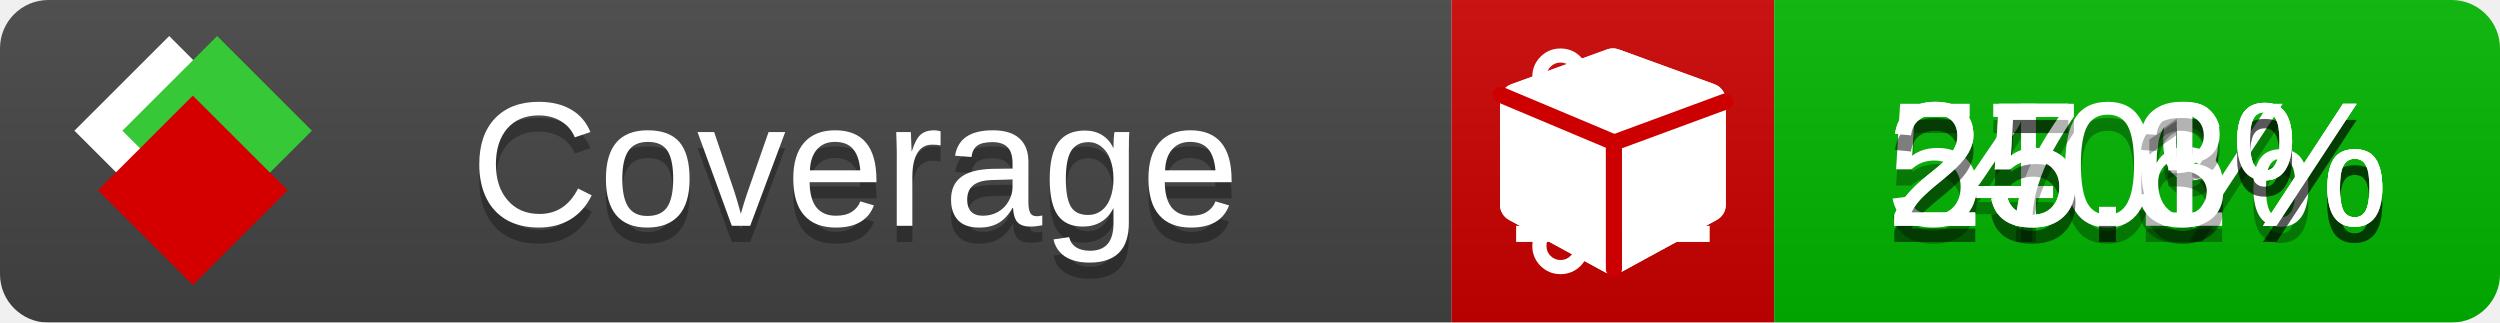
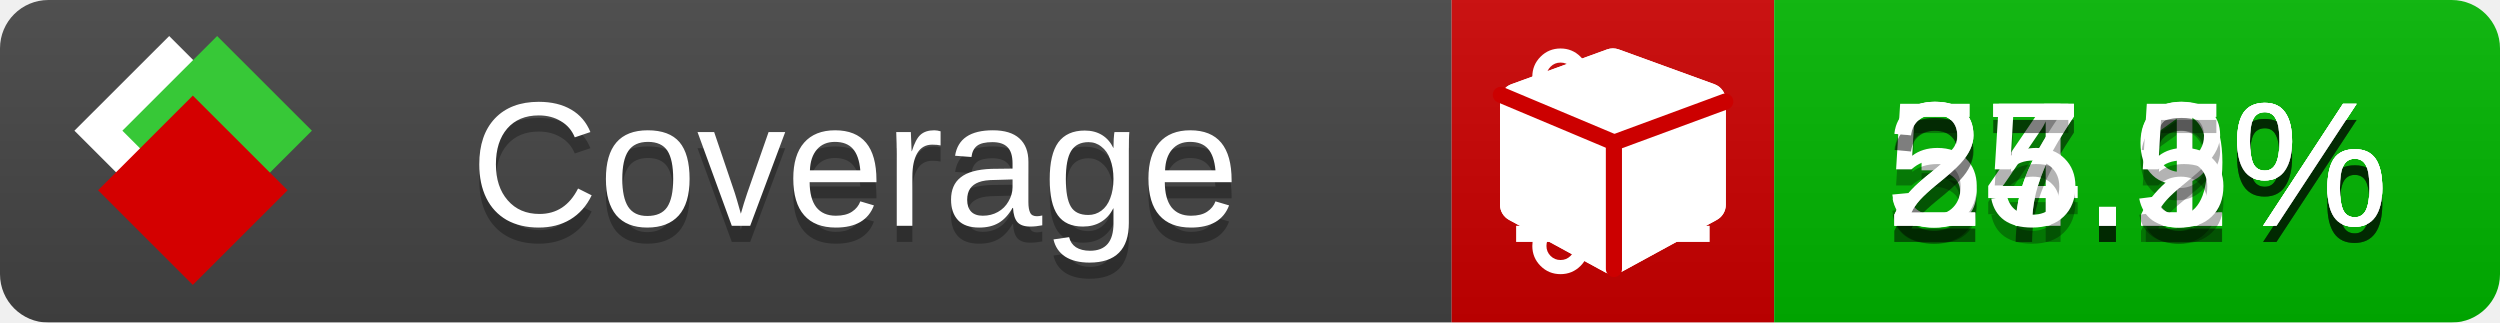
<svg xmlns="http://www.w3.org/2000/svg" xmlns:xlink="http://www.w3.org/1999/xlink" width="155" height="20">
  <style type="text/css">
          
            @keyframes fade1 {
                0% { visibility: visible; opacity: 1; }
               23% { visibility: visible; opacity: 1; }
               25% { visibility: hidden; opacity: 0; }
               48% { visibility: hidden; opacity: 0; }
               50% { visibility: hidden; opacity: 0; }
               73% { visibility: hidden; opacity: 0; }
               75% { visibility: hidden; opacity: 0; }
               98% { visibility: hidden; opacity: 0; }
              100% { visibility: visible; opacity: 1; }
            }
            @keyframes fade2 {
                0% { visibility: hidden; opacity: 0; }
               23% { visibility: hidden; opacity: 0; }
               25% { visibility: visible; opacity: 1; }
               48% { visibility: visible; opacity: 1; }
               50% { visibility: hidden; opacity: 0; }
               73% { visibility: hidden; opacity: 0; }
               75% { visibility: hidden; opacity: 0; }
               98% { visibility: hidden; opacity: 0; }
              100% { visibility: hidden; opacity: 0; }
            }
            @keyframes fade3 {
                0% { visibility: hidden; opacity: 0; }
               23% { visibility: hidden; opacity: 0; }
               25% { visibility: hidden; opacity: 0; }
               48% { visibility: hidden; opacity: 0; }
               50% { visibility: visible; opacity: 1; }
               73% { visibility: visible; opacity: 1; }
               75% { visibility: hidden; opacity: 0; }
               98% { visibility: hidden; opacity: 0; }
              100% { visibility: hidden; opacity: 0; }
            }
            @keyframes fade4 {
                0% { visibility: hidden; opacity: 0; }
               23% { visibility: hidden; opacity: 0; }
               25% { visibility: hidden; opacity: 0; }
               48% { visibility: hidden; opacity: 0; }
               50% { visibility: hidden; opacity: 0; }
               73% { visibility: hidden; opacity: 0; }
               75% { visibility: visible; opacity: 1; }
               98% { visibility: visible; opacity: 1; }
              100% { visibility: hidden; opacity: 0; }
            }
            .linecoverage {
                animation-duration: 15s;
                animation-name: fade1;
                animation-iteration-count: infinite;
            }
            .branchcoverage {
                animation-duration: 15s;
                animation-name: fade2;
                animation-iteration-count: infinite;
            }
            .methodcoverage {
                animation-duration: 15s;
                animation-name: fade3;
                animation-iteration-count: infinite;
            }
            .fullmethodcoverage {
                animation-duration: 15s;
                animation-name: fade4;
                animation-iteration-count: infinite;
            }
          
    </style>
  <defs>
    <linearGradient id="gradient" x2="0" y2="100%">
      <stop offset="0" stop-color="#bbb" stop-opacity=".1" />
      <stop offset="1" stop-opacity=".1" />
    </linearGradient>
    <linearGradient id="c">
      <stop offset="0" stop-color="#d40000" />
      <stop offset="1" stop-color="#ff2a2a" />
    </linearGradient>
    <linearGradient id="a">
      <stop offset="0" stop-color="#e0e0de" />
      <stop offset="1" stop-color="#fff" />
    </linearGradient>
    <linearGradient id="b">
      <stop offset="0" stop-color="#37c837" />
      <stop offset="1" stop-color="#217821" />
    </linearGradient>
    <linearGradient xlink:href="#a" id="e" x1="106.44" x2="69.96" y1="-11.96" y2="-46.84" gradientTransform="matrix(-.8426 -.00045 -.00045 -.8426 -94.27 -75.82)" gradientUnits="userSpaceOnUse" />
    <linearGradient xlink:href="#b" id="f" x1="56.19" x2="77.97" y1="-23.45" y2="10.62" gradientTransform="matrix(.8426 .00045 .00045 .8426 94.27 75.82)" gradientUnits="userSpaceOnUse" />
    <linearGradient xlink:href="#c" id="g" x1="79.98" x2="132.9" y1="10.79" y2="10.79" gradientTransform="matrix(.8426 .00045 .00045 .8426 94.27 75.82)" gradientUnits="userSpaceOnUse" />
    <mask id="mask">
      <rect width="155" height="20" rx="3" fill="#fff" />
    </mask>
    <g id="icon" transform="matrix(.04486 0 0 .04481 -.48 -.63)">
      <rect width="52.92" height="52.92" x="-109.72" y="-27.13" fill="url(#e)" transform="rotate(-135)" />
      <rect width="52.92" height="52.92" x="70.19" y="-39.18" fill="url(#f)" transform="rotate(45)" />
      <rect width="52.92" height="52.92" x="80.05" y="-15.74" fill="url(#g)" transform="rotate(45)" />
    </g>
  </defs>
  <g mask="url(#mask)">
    <rect x="0" y="0" width="90" height="20" fill="#444" />
    <rect x="90" y="0" width="20" height="20" fill="#c00" />
    <rect x="110" y="0" width="45" height="20" fill="#00B600" />
    <rect x="0" y="0" width="155" height="20" fill="url(#gradient)" />
  </g>
  <g>
    <path class="linecoverage" stroke="#fff" d="M94 6.5 h12 M94 10.5 h12 M94 14.5 h12" />
    <path class="branchcoverage" fill="#fff" d="m 97.628,15.247 q 0,-0.364 -0.255,-0.619 -0.255,-0.255 -0.619,-0.255 -0.364,0 -0.619,0.255 -0.255,0.255 -0.255,0.619 0,0.364 0.255,0.619 0.255,0.255 0.619,0.255 0.364,0 0.619,-0.255 0.255,-0.255 0.255,-0.619 z m 0,-10.493 q 0,-0.364 -0.255,-0.619 -0.255,-0.255 -0.619,-0.255 -0.364,0 -0.619,0.255 -0.255,0.255 -0.255,0.619 0,0.364 0.255,0.619 0.255,0.255 0.619,0.255 0.364,0 0.619,-0.255 0.255,-0.255 0.255,-0.619 z m 5.83,1.166 q 0,-0.364 -0.255,-0.619 -0.255,-0.255 -0.619,-0.255 -0.364,0 -0.619,0.255 -0.255,0.255 -0.255,0.619 0,0.364 0.255,0.619 0.255,0.255 0.619,0.255 0.364,0 0.619,-0.255 0.255,-0.255 0.255,-0.619 z m 0.874,0 q 0,0.474 -0.237,0.879 -0.237,0.405 -0.638,0.633 -0.018,2.614 -2.059,3.771 -0.619,0.346 -1.849,0.738 -1.166,0.364 -1.544,0.647 -0.378,0.282 -0.378,0.911 l 0,0.237 q 0.401,0.228 0.638,0.633 0.237,0.405 0.237,0.879 0,0.729 -0.51,1.239 -0.51,0.51 -1.239,0.51 -0.729,0 -1.239,-0.51 -0.51,-0.51 -0.51,-1.239 0,-0.474 0.237,-0.879 0.237,-0.405 0.638,-0.633 l 0,-7.469 q -0.401,-0.228 -0.638,-0.633 -0.237,-0.405 -0.237,-0.879 0,-0.729 0.51,-1.239 0.51,-0.51 1.239,-0.51 0.729,0 1.239,0.51 0.51,0.51 0.51,1.239 0,0.474 -0.237,0.879 -0.237,0.405 -0.638,0.633 l 0,4.527 q 0.492,-0.237 1.403,-0.519 0.501,-0.155 0.797,-0.269 0.296,-0.114 0.642,-0.282 0.346,-0.169 0.537,-0.36 0.191,-0.191 0.369,-0.465 0.178,-0.273 0.255,-0.633 0.077,-0.36 0.077,-0.833 -0.401,-0.228 -0.638,-0.633 -0.237,-0.405 -0.237,-0.879 0,-0.729 0.51,-1.239 0.51,-0.51 1.239,-0.51 0.729,0 1.239,0.51 0.51,0.51 0.51,1.239 z" />
    <path class="methodcoverage" fill="#fff" d="m 100.538,15.629 5.385,-2.936 v -5.351 l -5.385,1.96 z M 100,8.351 105.873,6.214 100,4.077 94.127,6.214 Z m 7,-2.12 v 6.462 q 0,0.294 -0.151,0.547 -0.151,0.252 -0.412,0.395 l -5.923,3.231 q -0.236,0.135 -0.513,0.135 -0.278,0 -0.513,-0.135 l -5.923,-3.231 Q 93.303,13.492 93.151,13.239 93,12.987 93,12.692 v -6.462 q 0,-0.337 0.194,-0.614 0.194,-0.278 0.513,-0.395 l 5.923,-2.154 q 0.185,-0.067 0.37,-0.067 0.185,0 0.37,0.067 l 5.923,2.154 q 0.32,0.118 0.513,0.395 Q 107,5.894 107,6.231 Z" />
    <path class="fullmethodcoverage" fill="#fff" d="m 107,6.231 v 6.462 c 0,0.196 -0.051,0.379 -0.151,0.547 -0.101,0.168 -0.238,0.3 -0.412,0.395 l -5.923,3.231 c -0.157,0.09 -0.328,0.135 -0.513,0.135 -0.185,0 -0.356,-0.045 -0.513,-0.135 l -5.923,-3.231 C 93.39,13.539 93.252,13.407 93.151,13.239 93.05,13.071 93,12.889 93,12.692 v -6.462 c 0,-0.224 0.065,-0.429 0.194,-0.614 0.129,-0.185 0.3,-0.317 0.513,-0.395 l 5.923,-2.154 c 0.123,-0.045 0.247,-0.067 0.37,-0.067 0.123,0 0.247,0.022 0.37,0.067 l 5.923,2.154 c 0.213,0.079 0.384,0.21 0.513,0.395 0.129,0.185 0.194,0.39 0.194,0.614 z" />
    <path class="fullmethodcoverage" style="fill:none;stroke:#cc0000;stroke-width:1;stroke-linecap:round;stroke-dasharray:none;stroke-opacity:1" d="m 100.064,16.677 -0.002,-7.833 6.906,-2.547" />
    <path class="fullmethodcoverage" style="fill:none;stroke:#cc0000;stroke-width:1;stroke-linecap:round;stroke-dasharray:none;stroke-opacity:1" d="M 99.914,8.765 93.052,5.882" />
  </g>
  <g fill="#fff" text-anchor="middle" font-family="Verdana,Arial,Geneva,sans-serif" font-size="11">
    <a xlink:href="https://github.com/danielpalme/ReportGenerator" target="_top">
      <use xlink:href="#icon" transform="translate(3,1) scale(3.5)" />
    </a>
    <text x="53" y="15" fill="#010101" fill-opacity=".3">Coverage</text>
    <text x="53" y="14" fill="#fff">Coverage</text>
-     <text class="linecoverage" x="132.5" y="15" fill="#010101" fill-opacity=".3">40%</text>
-     <text class="linecoverage" x="132.5" y="14">40%</text>
-     <text class="branchcoverage" x="132.5" y="15" fill="#010101" fill-opacity=".3">55.6%</text>
-     <text class="branchcoverage" x="132.5" y="14">55.6%</text>
-     <text class="methodcoverage" x="132.5" y="15" fill="#010101" fill-opacity=".3">27.1%</text>
-     <text class="methodcoverage" x="132.5" y="14">27.1%</text>
-     <text class="fullmethodcoverage" x="132.5" y="15" fill="#010101" fill-opacity=".3">25.3%</text>
-     <text class="fullmethodcoverage" x="132.5" y="14">25.3%</text>
+     <text class="linecoverage" x="132.5" y="15" fill="#010101" fill-opacity=".3">37.1%</text>
+     <text class="linecoverage" x="132.5" y="14">37.1%</text>
+     <text class="branchcoverage" x="132.5" y="15" fill="#010101" fill-opacity=".3">54.9%</text>
+     <text class="branchcoverage" x="132.5" y="14">54.9%</text>
+     <text class="methodcoverage" x="132.5" y="15" fill="#010101" fill-opacity=".3">27.2%</text>
+     <text class="methodcoverage" x="132.5" y="14">27.2%</text>
+     <text class="fullmethodcoverage" x="132.5" y="15" fill="#010101" fill-opacity=".3">25.5%</text>
+     <text class="fullmethodcoverage" x="132.5" y="14">25.5%</text>
  </g>
  <g>
    <rect class="linecoverage" x="90" y="0" width="65" height="20" fill-opacity="0" />
    <rect class="branchcoverage" x="90" y="0" width="65" height="20" fill-opacity="0" />
    <rect class="methodcoverage" x="90" y="0" width="65" height="20" fill-opacity="0" />
    <rect class="fullmethodcoverage" x="90" y="0" width="65" height="20" fill-opacity="0" />
  </g>
</svg>
